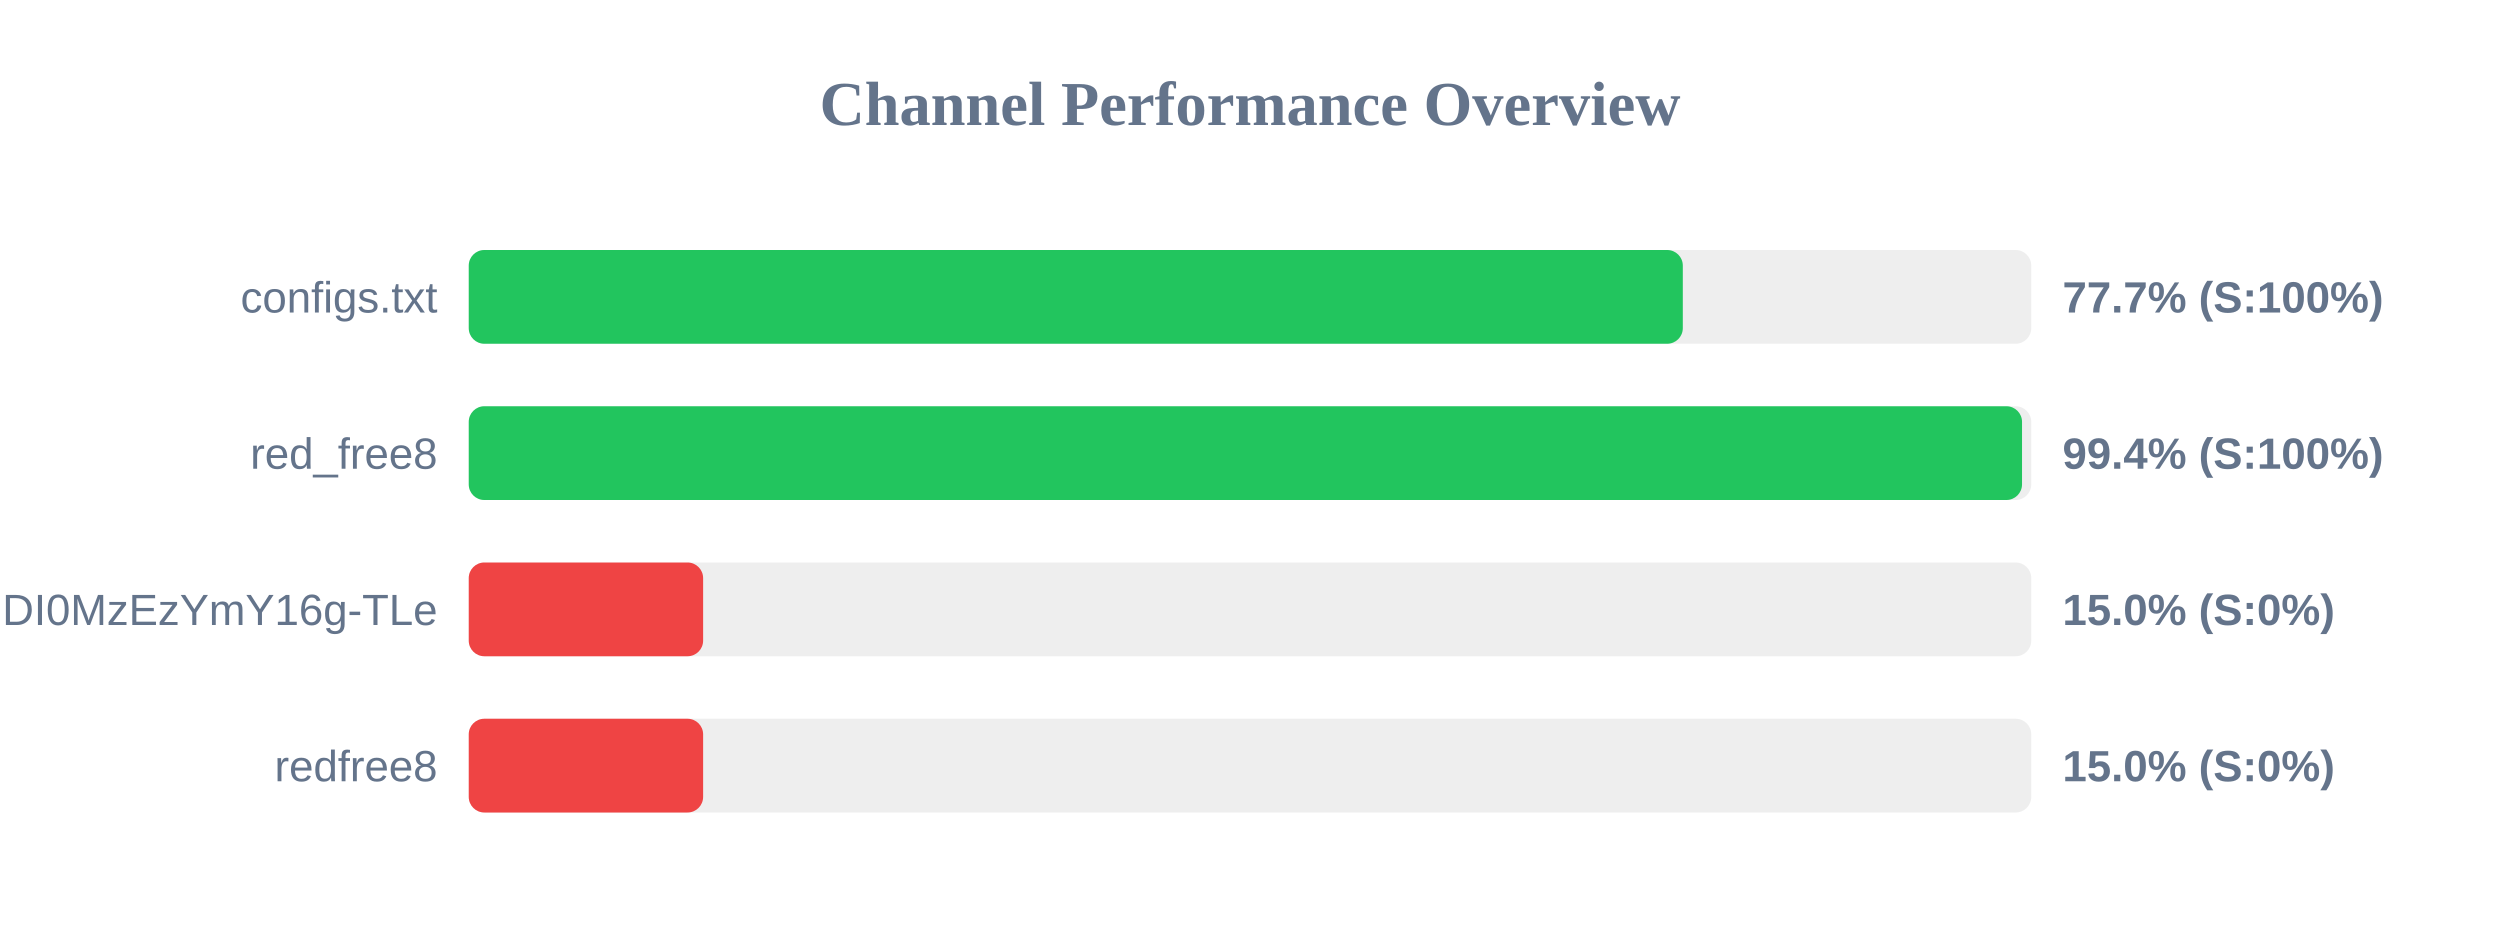
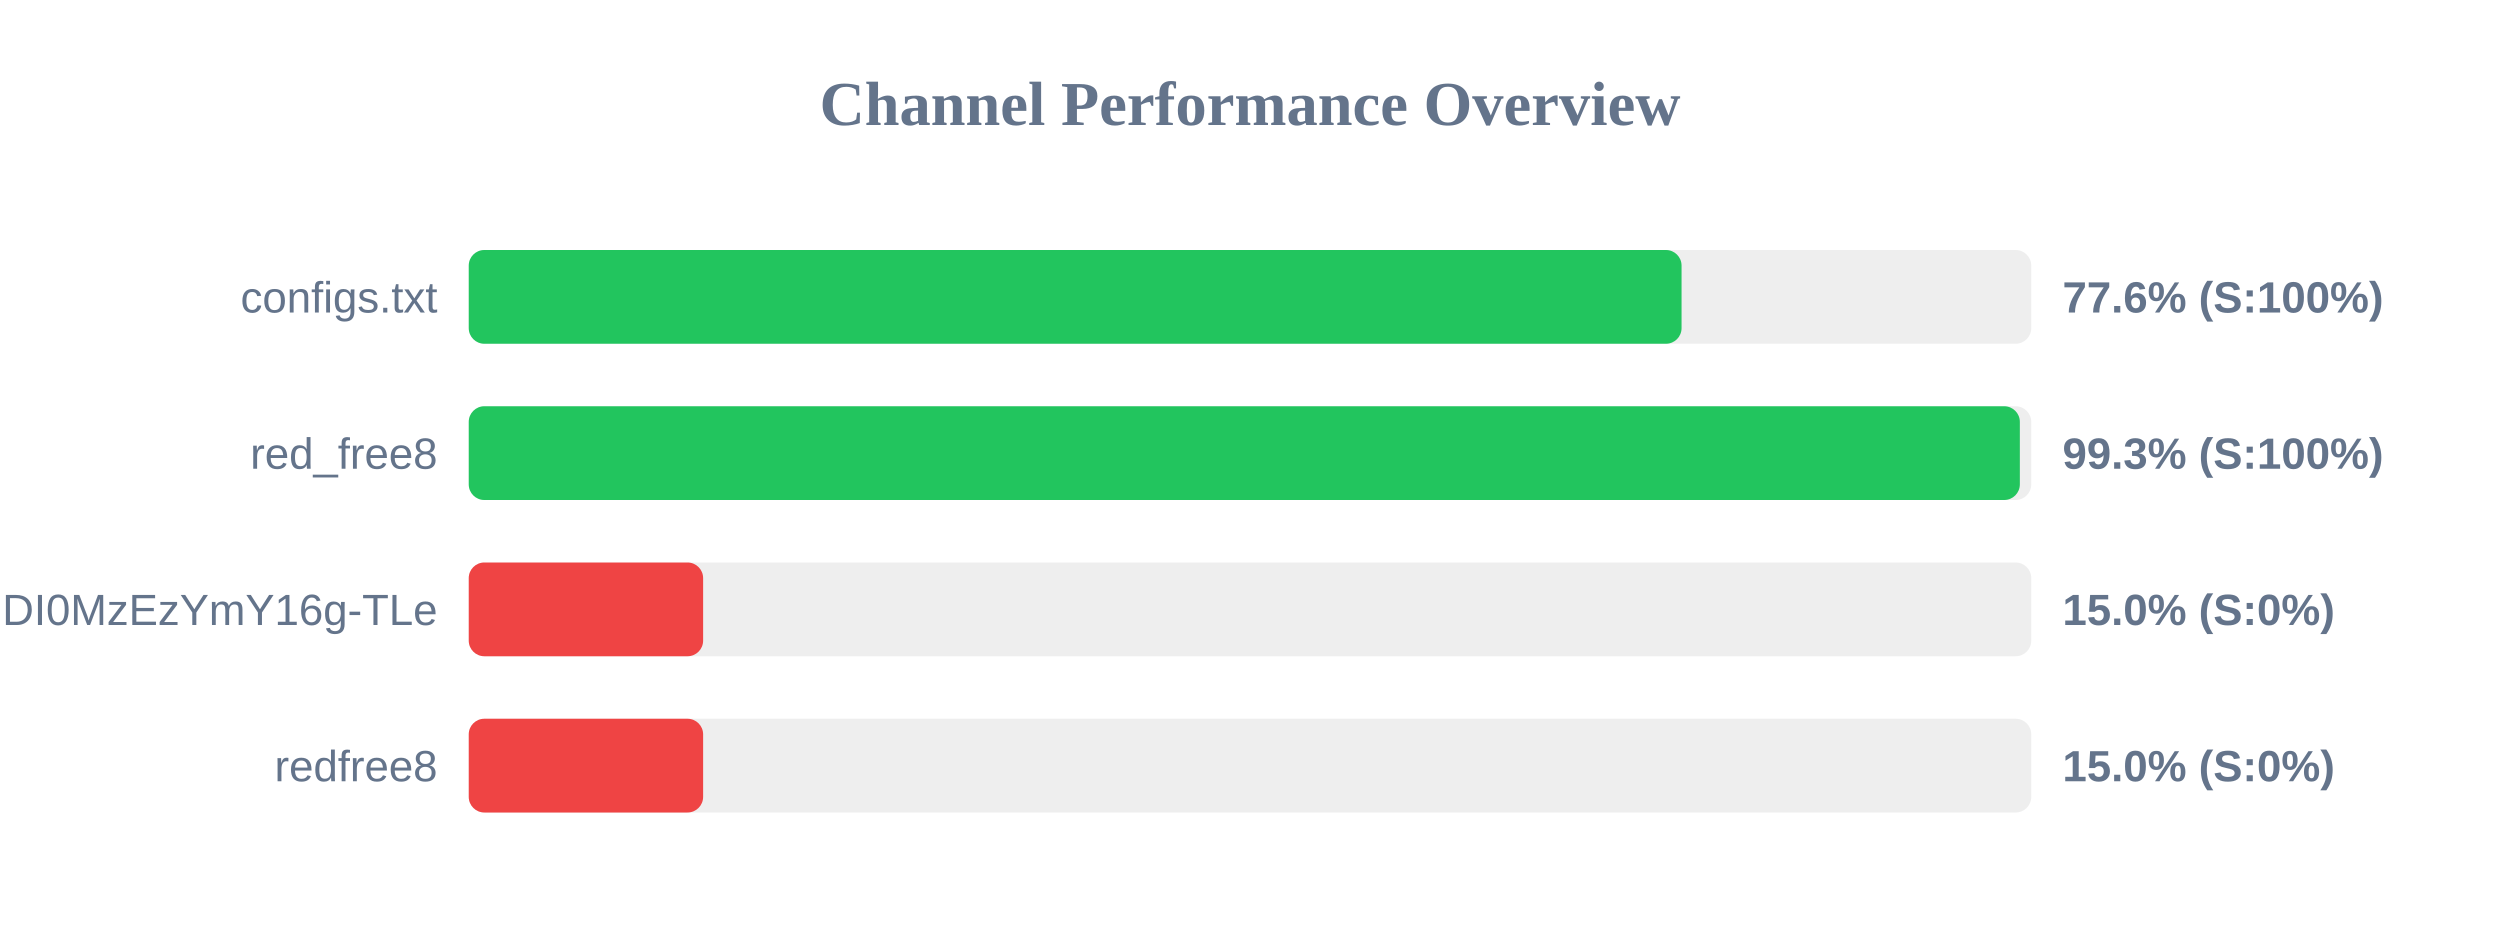
<svg xmlns="http://www.w3.org/2000/svg" width="800" height="300" version="1.1">
  <style>
        .row { font: 14px Arial; fill: #64748b; }
        .score { font: bold 14px Arial; fill: #64748b; }
    </style>
  <text x="400" y="40" text-anchor="middle" font-size="20px" font-weight="bold" fill="#64748b">Channel Performance Overview</text>
  <rect x="150" y="80" width="500" height="30" fill="#eee" rx="5" />
-   <rect x="150" y="80" width="388.5" height="30" fill="#22c55e" rx="5" />
+   <rect x="150" y="80" width="388.1" height="30" fill="#22c55e" rx="5" />
  <text x="140" y="100" text-anchor="end" class="row">configs.txt</text>
-   <text x="660" y="100" text-anchor="start" class="score">77.7% (S:100%)</text>
+   <text x="660" y="100" text-anchor="start" class="score">77.6% (S:100%)</text>
  <rect x="150" y="130" width="500" height="30" fill="#eee" rx="5" />
-   <rect x="150" y="130" width="497.05" height="30" fill="#22c55e" rx="5" />
+   <rect x="150" y="130" width="496.35" height="30" fill="#22c55e" rx="5" />
  <text x="140" y="150" text-anchor="end" class="row">red_free8</text>
-   <text x="660" y="150" text-anchor="start" class="score">99.4% (S:100%)</text>
+   <text x="660" y="150" text-anchor="start" class="score">99.3% (S:100%)</text>
  <rect x="150" y="180" width="500" height="30" fill="#eee" rx="5" />
  <rect x="150" y="180" width="75.0" height="30" fill="#ef4444" rx="5" />
  <text x="140" y="200" text-anchor="end" class="row">NjEzODY1NDgyOCwxNzQ1NDI0MzEzYmY16g-TLe</text>
  <text x="660" y="200" text-anchor="start" class="score">15.0% (S:0%)</text>
  <rect x="150" y="230" width="500" height="30" fill="#eee" rx="5" />
  <rect x="150" y="230" width="75.0" height="30" fill="#ef4444" rx="5" />
  <text x="140" y="250" text-anchor="end" class="row">redfree8</text>
  <text x="660" y="250" text-anchor="start" class="score">15.0% (S:0%)</text>
</svg>
